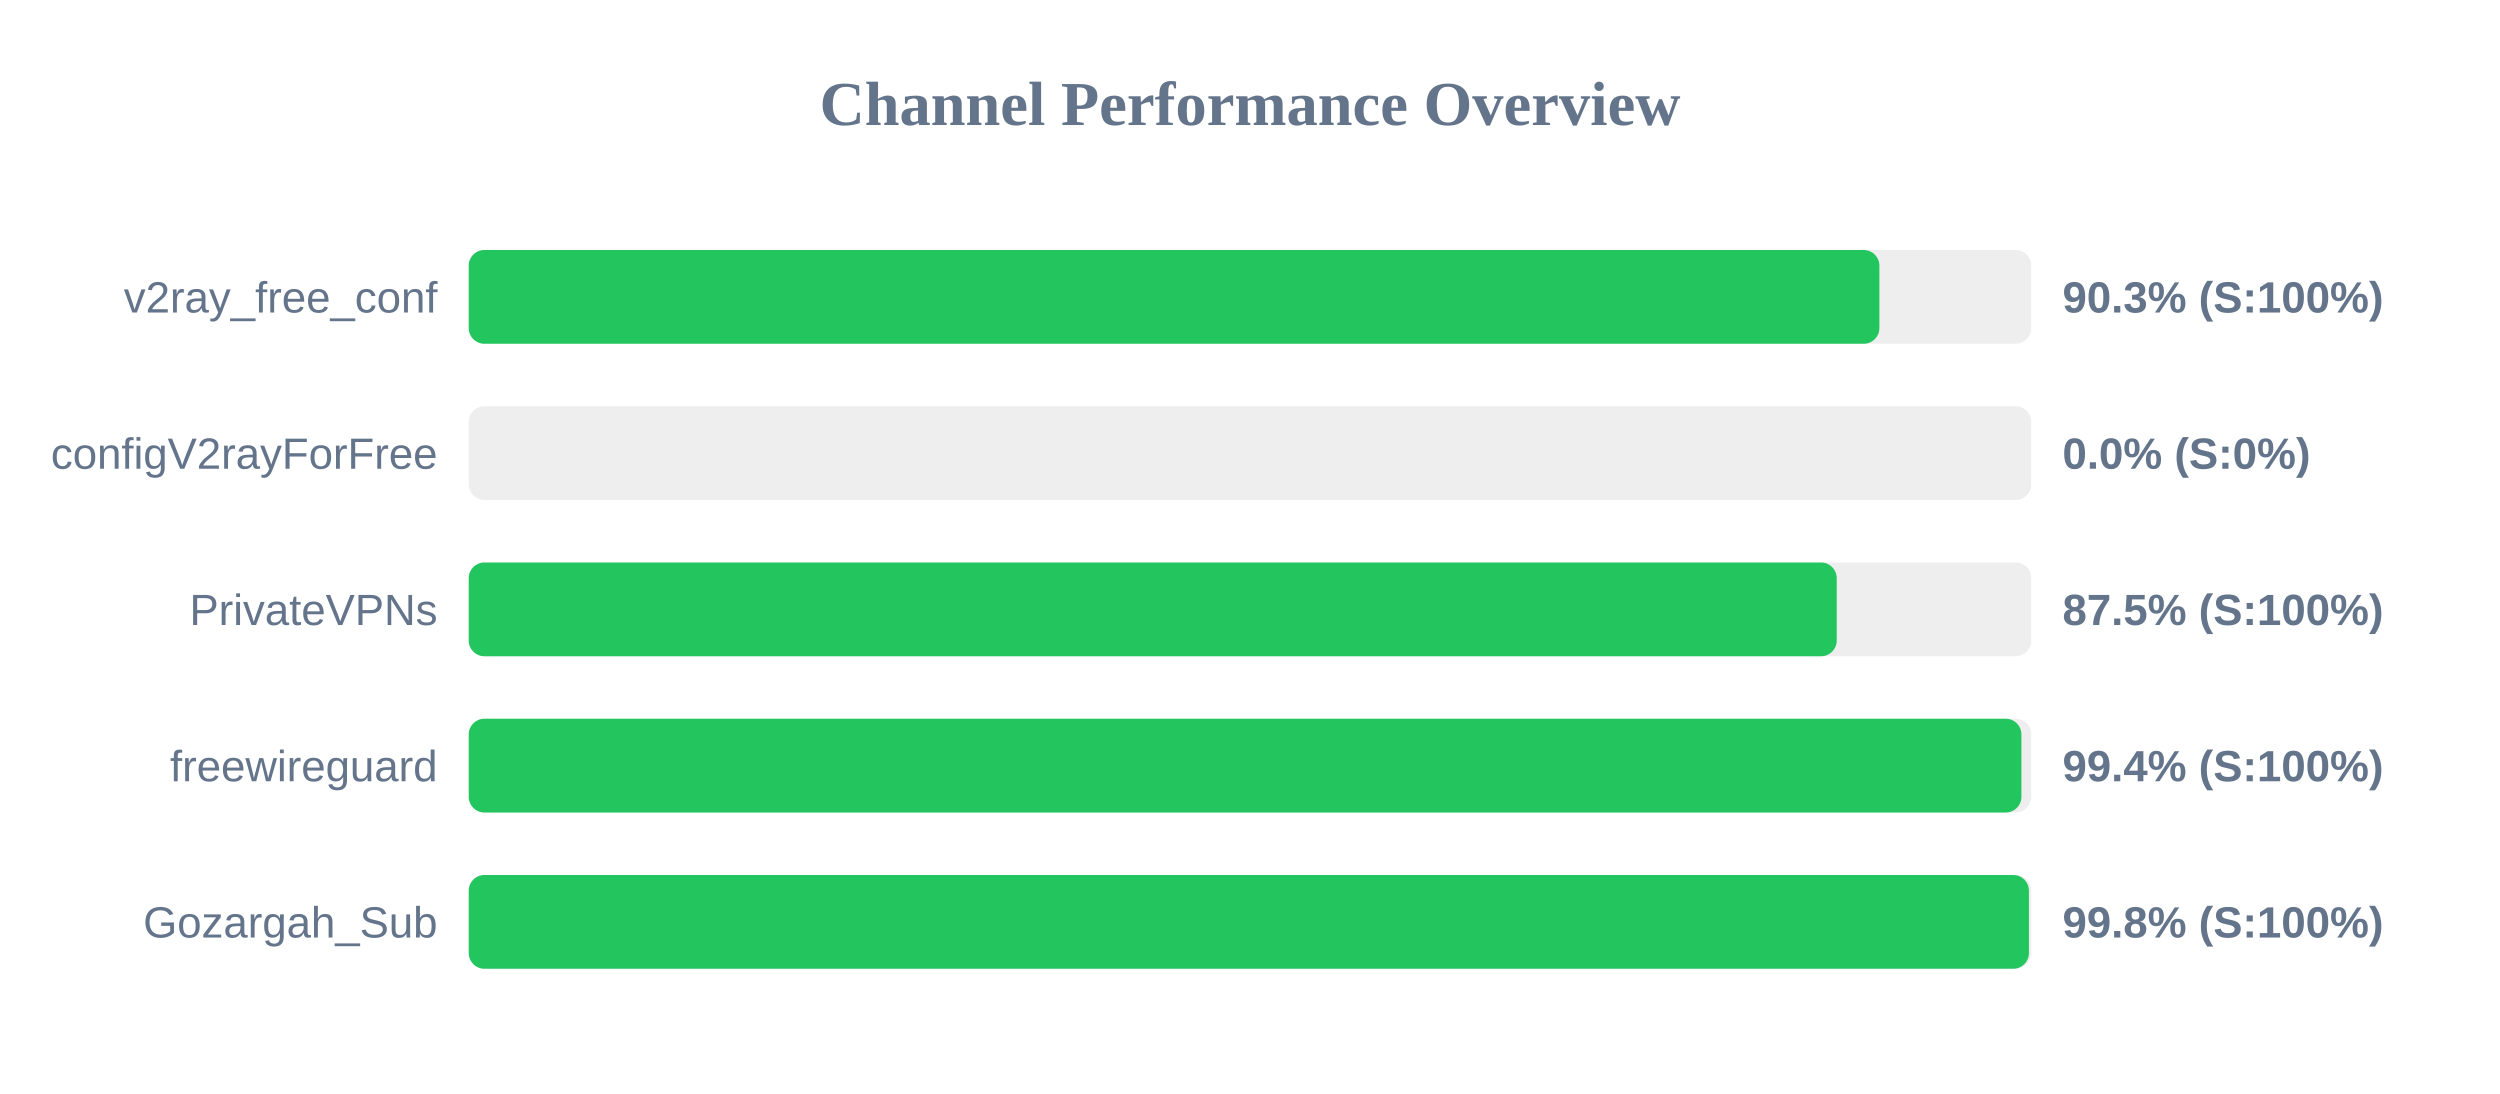
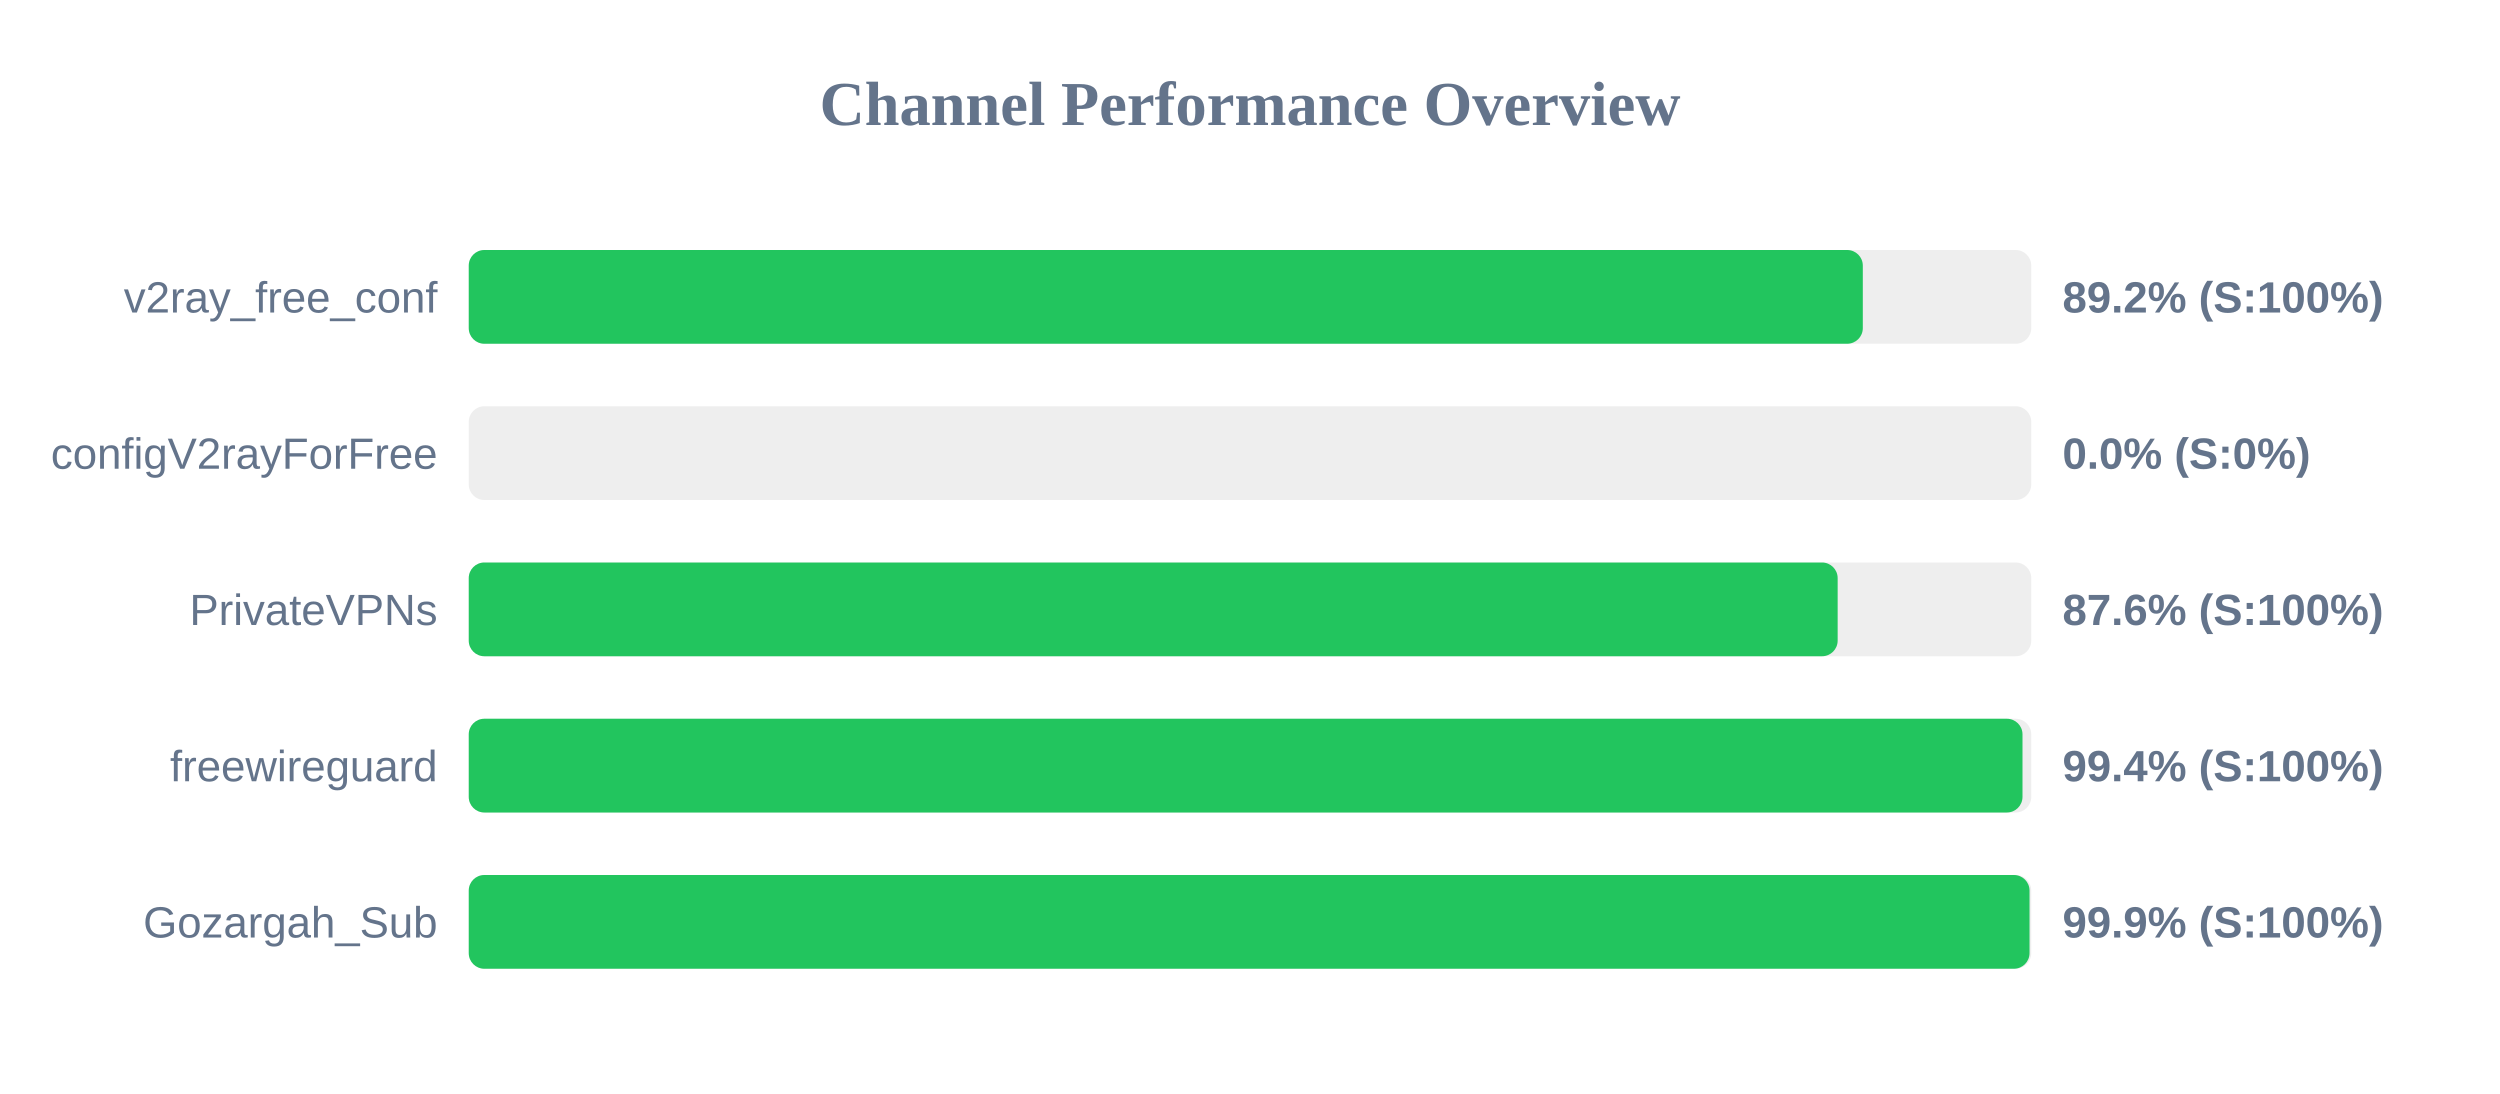
<svg xmlns="http://www.w3.org/2000/svg" width="800" height="350" version="1.1">
  <style>
        .row { font: 14px Arial; fill: #64748b; }
        .score { font: bold 14px Arial; fill: #64748b; }
    </style>
  <text x="400" y="40" text-anchor="middle" font-size="20px" font-weight="bold" fill="#64748b">Channel Performance Overview</text>
  <rect x="150" y="80" width="500" height="30" fill="#eee" rx="5" />
-   <rect x="150" y="80" width="451.4" height="30" fill="#22c55e" rx="5" />
+   <rect x="150" y="80" width="446.1" height="30" fill="#22c55e" rx="5" />
  <text x="140" y="100" text-anchor="end" class="row">v2ray_free_conf</text>
-   <text x="660" y="100" text-anchor="start" class="score">90.3% (S:100%)</text>
+   <text x="660" y="100" text-anchor="start" class="score">89.2% (S:100%)</text>
  <rect x="150" y="130" width="500" height="30" fill="#eee" rx="5" />
  <rect x="150" y="130" width="0.0" height="30" fill="#ef4444" rx="5" />
  <text x="140" y="150" text-anchor="end" class="row">configV2rayForFree</text>
  <text x="660" y="150" text-anchor="start" class="score">0.0% (S:0%)</text>
  <rect x="150" y="180" width="500" height="30" fill="#eee" rx="5" />
-   <rect x="150" y="180" width="437.75" height="30" fill="#22c55e" rx="5" />
+   <rect x="150" y="180" width="438.05" height="30" fill="#22c55e" rx="5" />
  <text x="140" y="200" text-anchor="end" class="row">PrivateVPNs</text>
-   <text x="660" y="200" text-anchor="start" class="score">87.5% (S:100%)</text>
+   <text x="660" y="200" text-anchor="start" class="score">87.6% (S:100%)</text>
  <rect x="150" y="230" width="500" height="30" fill="#eee" rx="5" />
-   <rect x="150" y="230" width="496.85" height="30" fill="#22c55e" rx="5" />
+   <rect x="150" y="230" width="497.2" height="30" fill="#22c55e" rx="5" />
  <text x="140" y="250" text-anchor="end" class="row">freewireguard</text>
  <text x="660" y="250" text-anchor="start" class="score">99.4% (S:100%)</text>
  <rect x="150" y="280" width="500" height="30" fill="#eee" rx="5" />
-   <rect x="150" y="280" width="499.25" height="30" fill="#22c55e" rx="5" />
+   <rect x="150" y="280" width="499.45" height="30" fill="#22c55e" rx="5" />
  <text x="140" y="300" text-anchor="end" class="row">Gozargah_Sub</text>
-   <text x="660" y="300" text-anchor="start" class="score">99.8% (S:100%)</text>
+   <text x="660" y="300" text-anchor="start" class="score">99.9% (S:100%)</text>
</svg>
